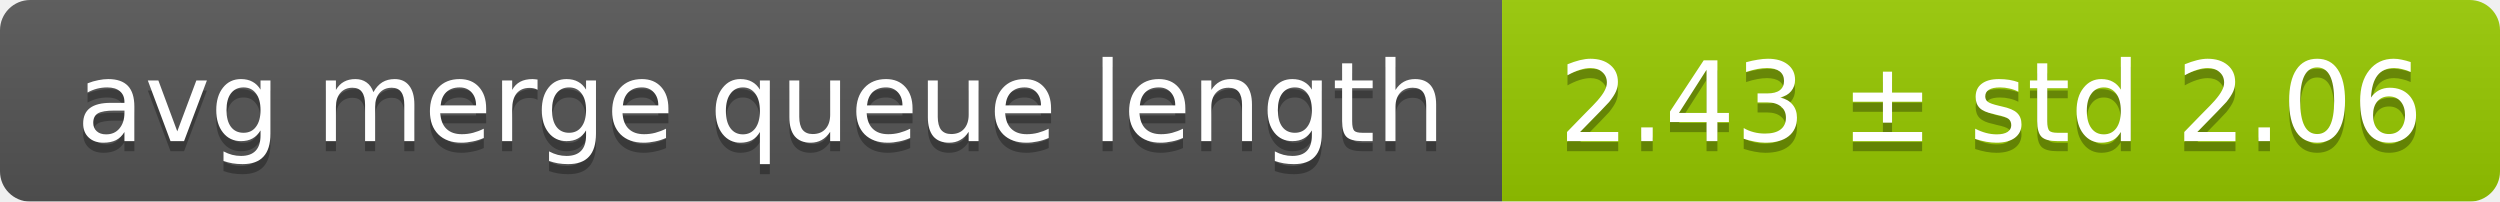
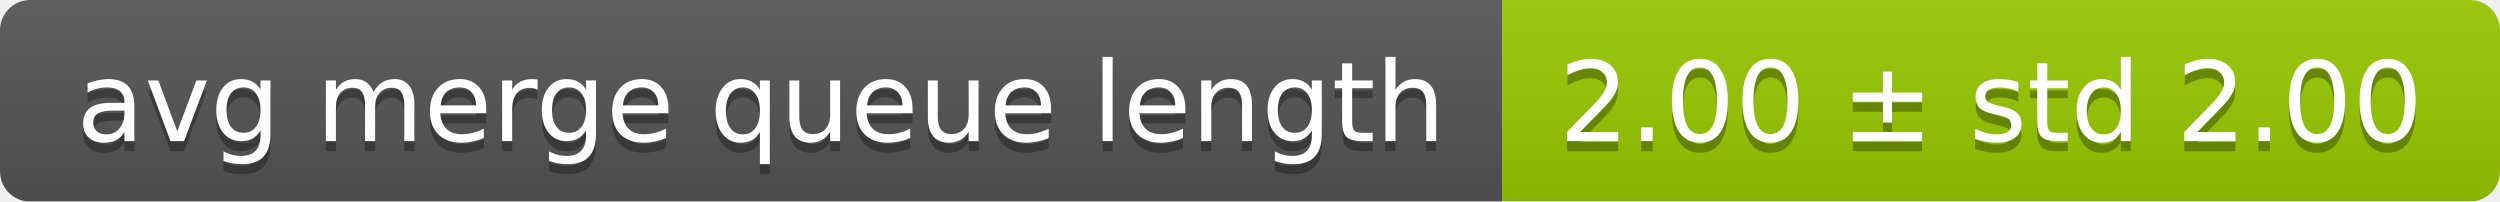
<svg xmlns="http://www.w3.org/2000/svg" width="248" height="20">
  <linearGradient id="smooth" x2="0" y2="100%">
    <stop offset="0" stop-color="#bbb" stop-opacity=".1" />
    <stop offset="1" stop-opacity=".1" />
  </linearGradient>
  <mask id="round">
    <rect width="248" height="20" rx="3" fill="#fff" />
  </mask>
  <g mask="url(#round)">
    <rect width="149" height="20" fill="#555" />
    <rect x="149" width="99" height="20" fill="#97ca00" />
    <rect width="248" height="20" fill="url(#smooth)" />
  </g>
  <g fill="#fff" text-anchor="middle" font-family="DejaVu Sans,Verdana,Geneva,sans-serif" font-size="11">
    <text x="75.5" y="15" fill="#010101" fill-opacity=".3">avg merge queue length</text>
    <text x="75.5" y="14">avg merge queue length</text>
-     <text x="197.5" y="15" fill="#010101" fill-opacity=".3">2.43 ± std 2.06</text>
-     <text x="197.5" y="14">2.43 ± std 2.06</text>
+     <text x="197.5" y="15" fill="#010101" fill-opacity=".3">2.00 ± std 2.00</text>
+     <text x="197.5" y="14">2.00 ± std 2.00</text>
  </g>
</svg>
